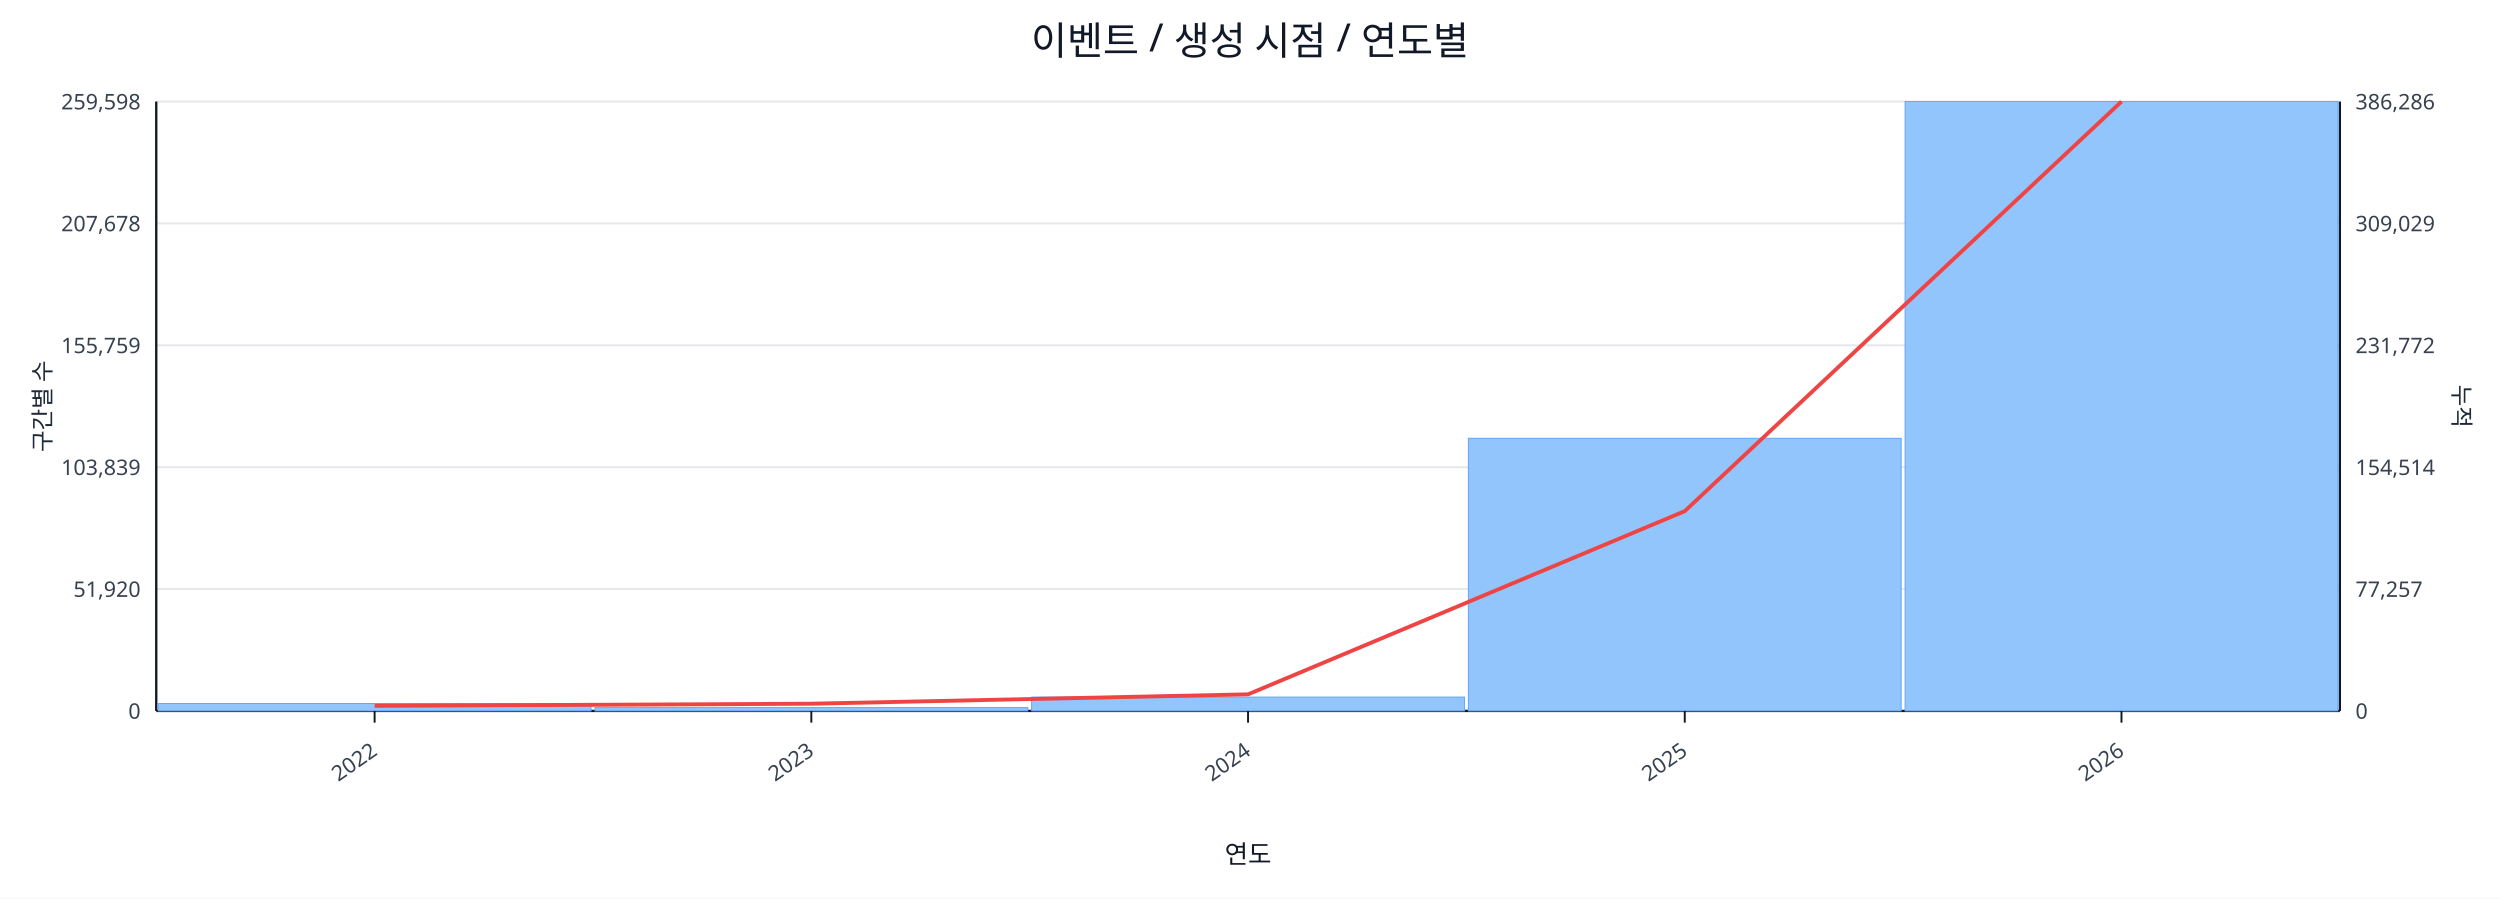
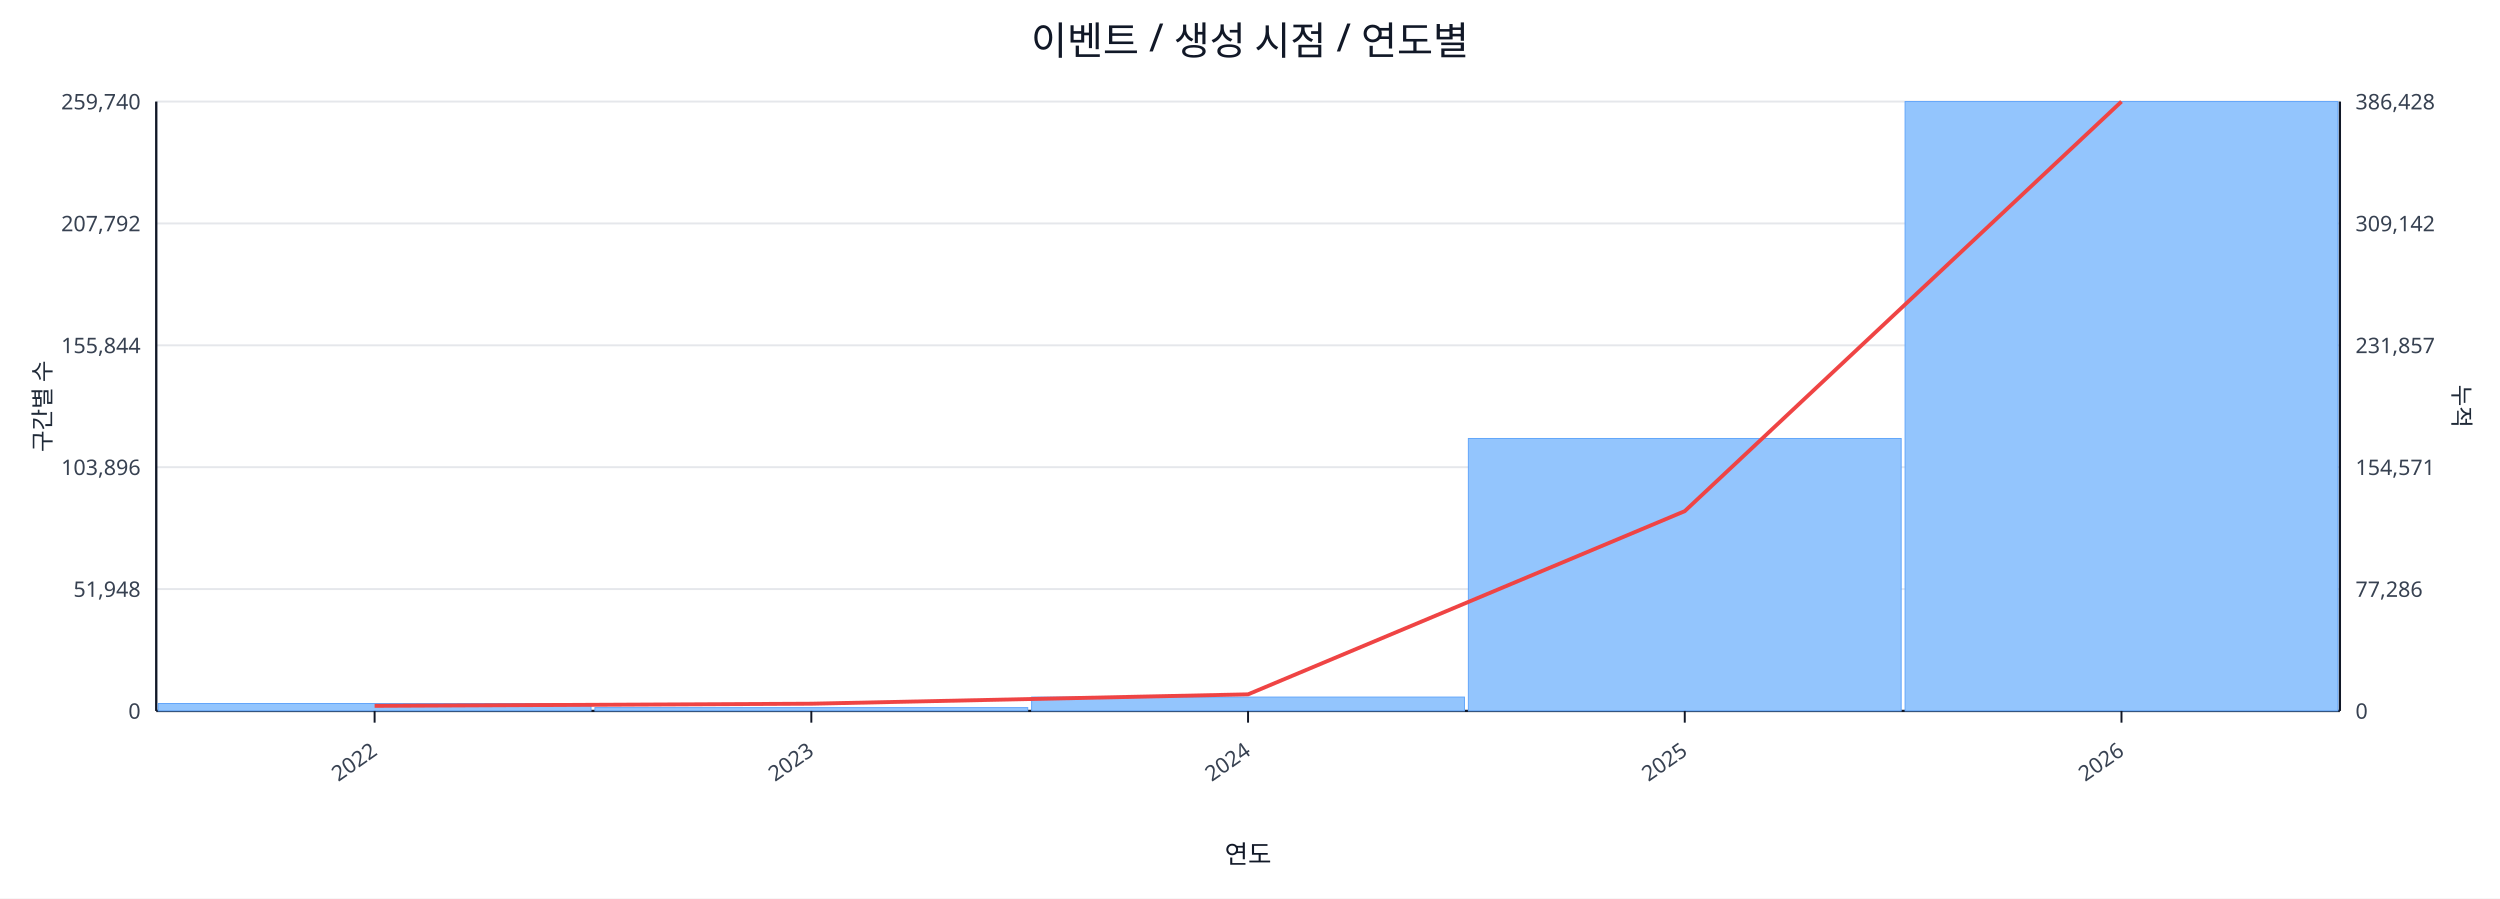
<svg xmlns="http://www.w3.org/2000/svg" width="1280" height="460" viewBox="0 0 1280 460">
  <rect x="0" y="0" width="100%" height="100%" fill="#ffffff" />
  <text x="640.0" y="28" font-size="20" text-anchor="middle" font-family="sans-serif" fill="#111827">이벤트 / 생성 시점 / 연도별</text>
  <line x1="80.0" y1="52.0" x2="1198.0" y2="52.0" stroke="#e5e7eb" stroke-width="1" />
-   <text x="72.0" y="56.0" font-size="11" text-anchor="end" font-family="sans-serif" fill="#374151">259,598</text>
-   <text x="1206.0" y="56.0" font-size="11" text-anchor="start" font-family="sans-serif" fill="#374151">386,286</text>
+   <text x="72.0" y="56.0" font-size="11" text-anchor="end" font-family="sans-serif" fill="#374151">259,740</text>
+   <text x="1206.0" y="56.0" font-size="11" text-anchor="start" font-family="sans-serif" fill="#374151">386,428</text>
  <line x1="80.0" y1="114.4" x2="1198.0" y2="114.4" stroke="#e5e7eb" stroke-width="1" />
-   <text x="72.0" y="118.4" font-size="11" text-anchor="end" font-family="sans-serif" fill="#374151">207,678</text>
-   <text x="1206.0" y="118.4" font-size="11" text-anchor="start" font-family="sans-serif" fill="#374151">309,029</text>
+   <text x="72.0" y="118.4" font-size="11" text-anchor="end" font-family="sans-serif" fill="#374151">207,792</text>
+   <text x="1206.0" y="118.4" font-size="11" text-anchor="start" font-family="sans-serif" fill="#374151">309,142</text>
  <line x1="80.0" y1="176.8" x2="1198.0" y2="176.8" stroke="#e5e7eb" stroke-width="1" />
-   <text x="72.0" y="180.8" font-size="11" text-anchor="end" font-family="sans-serif" fill="#374151">155,759</text>
-   <text x="1206.0" y="180.8" font-size="11" text-anchor="start" font-family="sans-serif" fill="#374151">231,772</text>
+   <text x="72.0" y="180.8" font-size="11" text-anchor="end" font-family="sans-serif" fill="#374151">155,844</text>
+   <text x="1206.0" y="180.8" font-size="11" text-anchor="start" font-family="sans-serif" fill="#374151">231,857</text>
  <line x1="80.0" y1="239.2" x2="1198.0" y2="239.2" stroke="#e5e7eb" stroke-width="1" />
-   <text x="72.0" y="243.2" font-size="11" text-anchor="end" font-family="sans-serif" fill="#374151">103,839</text>
-   <text x="1206.0" y="243.2" font-size="11" text-anchor="start" font-family="sans-serif" fill="#374151">154,514</text>
+   <text x="72.0" y="243.2" font-size="11" text-anchor="end" font-family="sans-serif" fill="#374151">103,896</text>
+   <text x="1206.0" y="243.2" font-size="11" text-anchor="start" font-family="sans-serif" fill="#374151">154,571</text>
  <line x1="80.0" y1="301.6" x2="1198.0" y2="301.6" stroke="#e5e7eb" stroke-width="1" />
-   <text x="72.0" y="305.6" font-size="11" text-anchor="end" font-family="sans-serif" fill="#374151">51,920</text>
-   <text x="1206.0" y="305.6" font-size="11" text-anchor="start" font-family="sans-serif" fill="#374151">77,257</text>
+   <text x="72.0" y="305.6" font-size="11" text-anchor="end" font-family="sans-serif" fill="#374151">51,948</text>
+   <text x="1206.0" y="305.6" font-size="11" text-anchor="start" font-family="sans-serif" fill="#374151">77,286</text>
  <line x1="80.0" y1="364.0" x2="1198.0" y2="364.0" stroke="#e5e7eb" stroke-width="1" />
  <text x="72.0" y="368.0" font-size="11" text-anchor="end" font-family="sans-serif" fill="#374151">0</text>
  <text x="1206.0" y="368.0" font-size="11" text-anchor="start" font-family="sans-serif" fill="#374151">0</text>
  <line x1="80.0" y1="364.0" x2="1198.0" y2="364.0" stroke="#111827" stroke-width="1.2" />
  <line x1="80.0" y1="52.0" x2="80.0" y2="364.0" stroke="#111827" stroke-width="1.2" />
  <line x1="1198.0" y1="52.0" x2="1198.0" y2="364.0" stroke="#111827" stroke-width="1.2" />
  <rect x="81.0" y="360.2" width="221.6" height="3.8" fill="#93c5fd" stroke="#60a5fa" stroke-width="0.5" />
  <rect x="304.6" y="362.3" width="221.6" height="1.7" fill="#93c5fd" stroke="#60a5fa" stroke-width="0.5" />
  <rect x="528.2" y="356.9" width="221.6" height="7.1" fill="#93c5fd" stroke="#60a5fa" stroke-width="0.5" />
-   <rect x="751.8" y="224.4" width="221.6" height="139.6" fill="#93c5fd" stroke="#60a5fa" stroke-width="0.5" />
+   <rect x="751.8" y="224.5" width="221.6" height="139.5" fill="#93c5fd" stroke="#60a5fa" stroke-width="0.5" />
  <rect x="975.4" y="52.0" width="221.6" height="312.0" fill="#93c5fd" stroke="#60a5fa" stroke-width="0.5" />
  <polyline fill="none" stroke="#ef4444" stroke-width="2" points="191.8,361.4 415.4,360.3 639.0,355.5 862.6,261.7 1086.2,52.0" />
  <line x1="191.8" y1="364.0" x2="191.8" y2="370.0" stroke="#111827" stroke-width="1" />
  <text x="193.8" y="386.0" font-size="11" text-anchor="end" transform="rotate(-35 193.8 386.0)" font-family="sans-serif" fill="#374151">2022</text>
  <line x1="415.4" y1="364.0" x2="415.4" y2="370.0" stroke="#111827" stroke-width="1" />
  <text x="417.4" y="386.0" font-size="11" text-anchor="end" transform="rotate(-35 417.4 386.0)" font-family="sans-serif" fill="#374151">2023</text>
  <line x1="639.0" y1="364.0" x2="639.0" y2="370.0" stroke="#111827" stroke-width="1" />
  <text x="641.0" y="386.0" font-size="11" text-anchor="end" transform="rotate(-35 641.0 386.0)" font-family="sans-serif" fill="#374151">2024</text>
  <line x1="862.6" y1="364.0" x2="862.6" y2="370.0" stroke="#111827" stroke-width="1" />
  <text x="864.6" y="386.0" font-size="11" text-anchor="end" transform="rotate(-35 864.6 386.0)" font-family="sans-serif" fill="#374151">2025</text>
  <line x1="1086.2" y1="364.0" x2="1086.2" y2="370.0" stroke="#111827" stroke-width="1" />
  <text x="1088.2" y="386.0" font-size="11" text-anchor="end" transform="rotate(-35 1088.2 386.0)" font-family="sans-serif" fill="#374151">2026</text>
  <text x="26" y="208.0" font-size="12" transform="rotate(-90 26 208.0)" text-anchor="middle" font-family="sans-serif" fill="#1f2937">구간별 수</text>
  <text x="1256.0" y="208.0" font-size="12" transform="rotate(90 1256.0 208.0)" text-anchor="middle" font-family="sans-serif" fill="#1f2937">누적</text>
  <text x="639.0" y="442.0" font-size="13" text-anchor="middle" font-family="sans-serif" fill="#111827">연도</text>
</svg>
